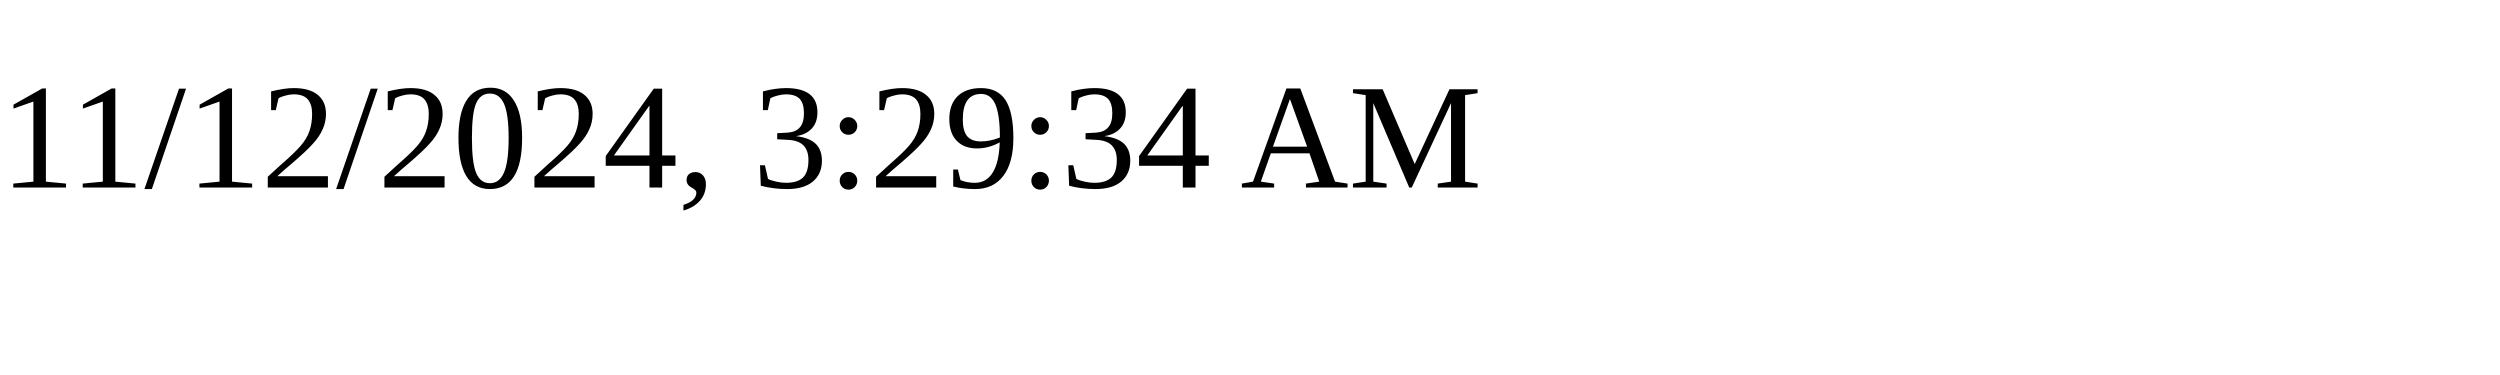
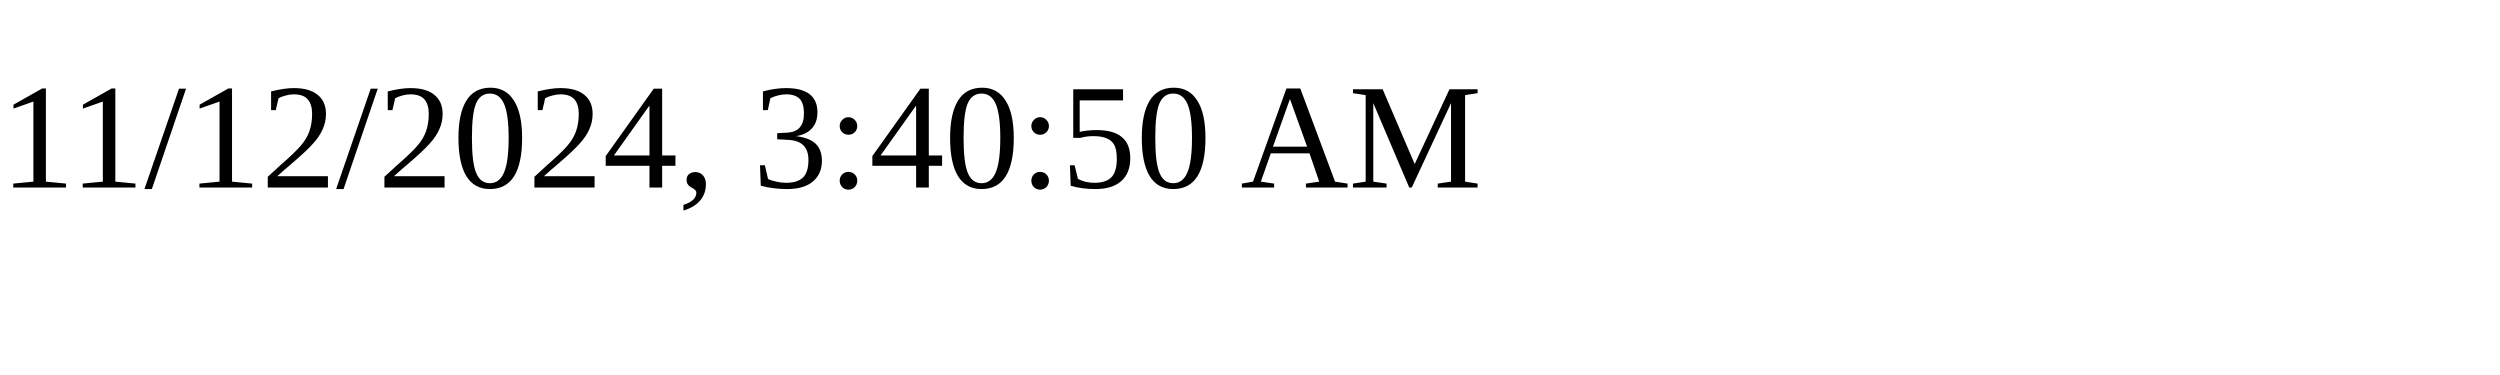
<svg xmlns="http://www.w3.org/2000/svg" height="30" width="200">
-   <text x="0" y="15">11/12/2024, 3:29:34 AM</text>
+   <text x="0" y="15">11/12/2024, 3:40:50 AM</text>
</svg>
